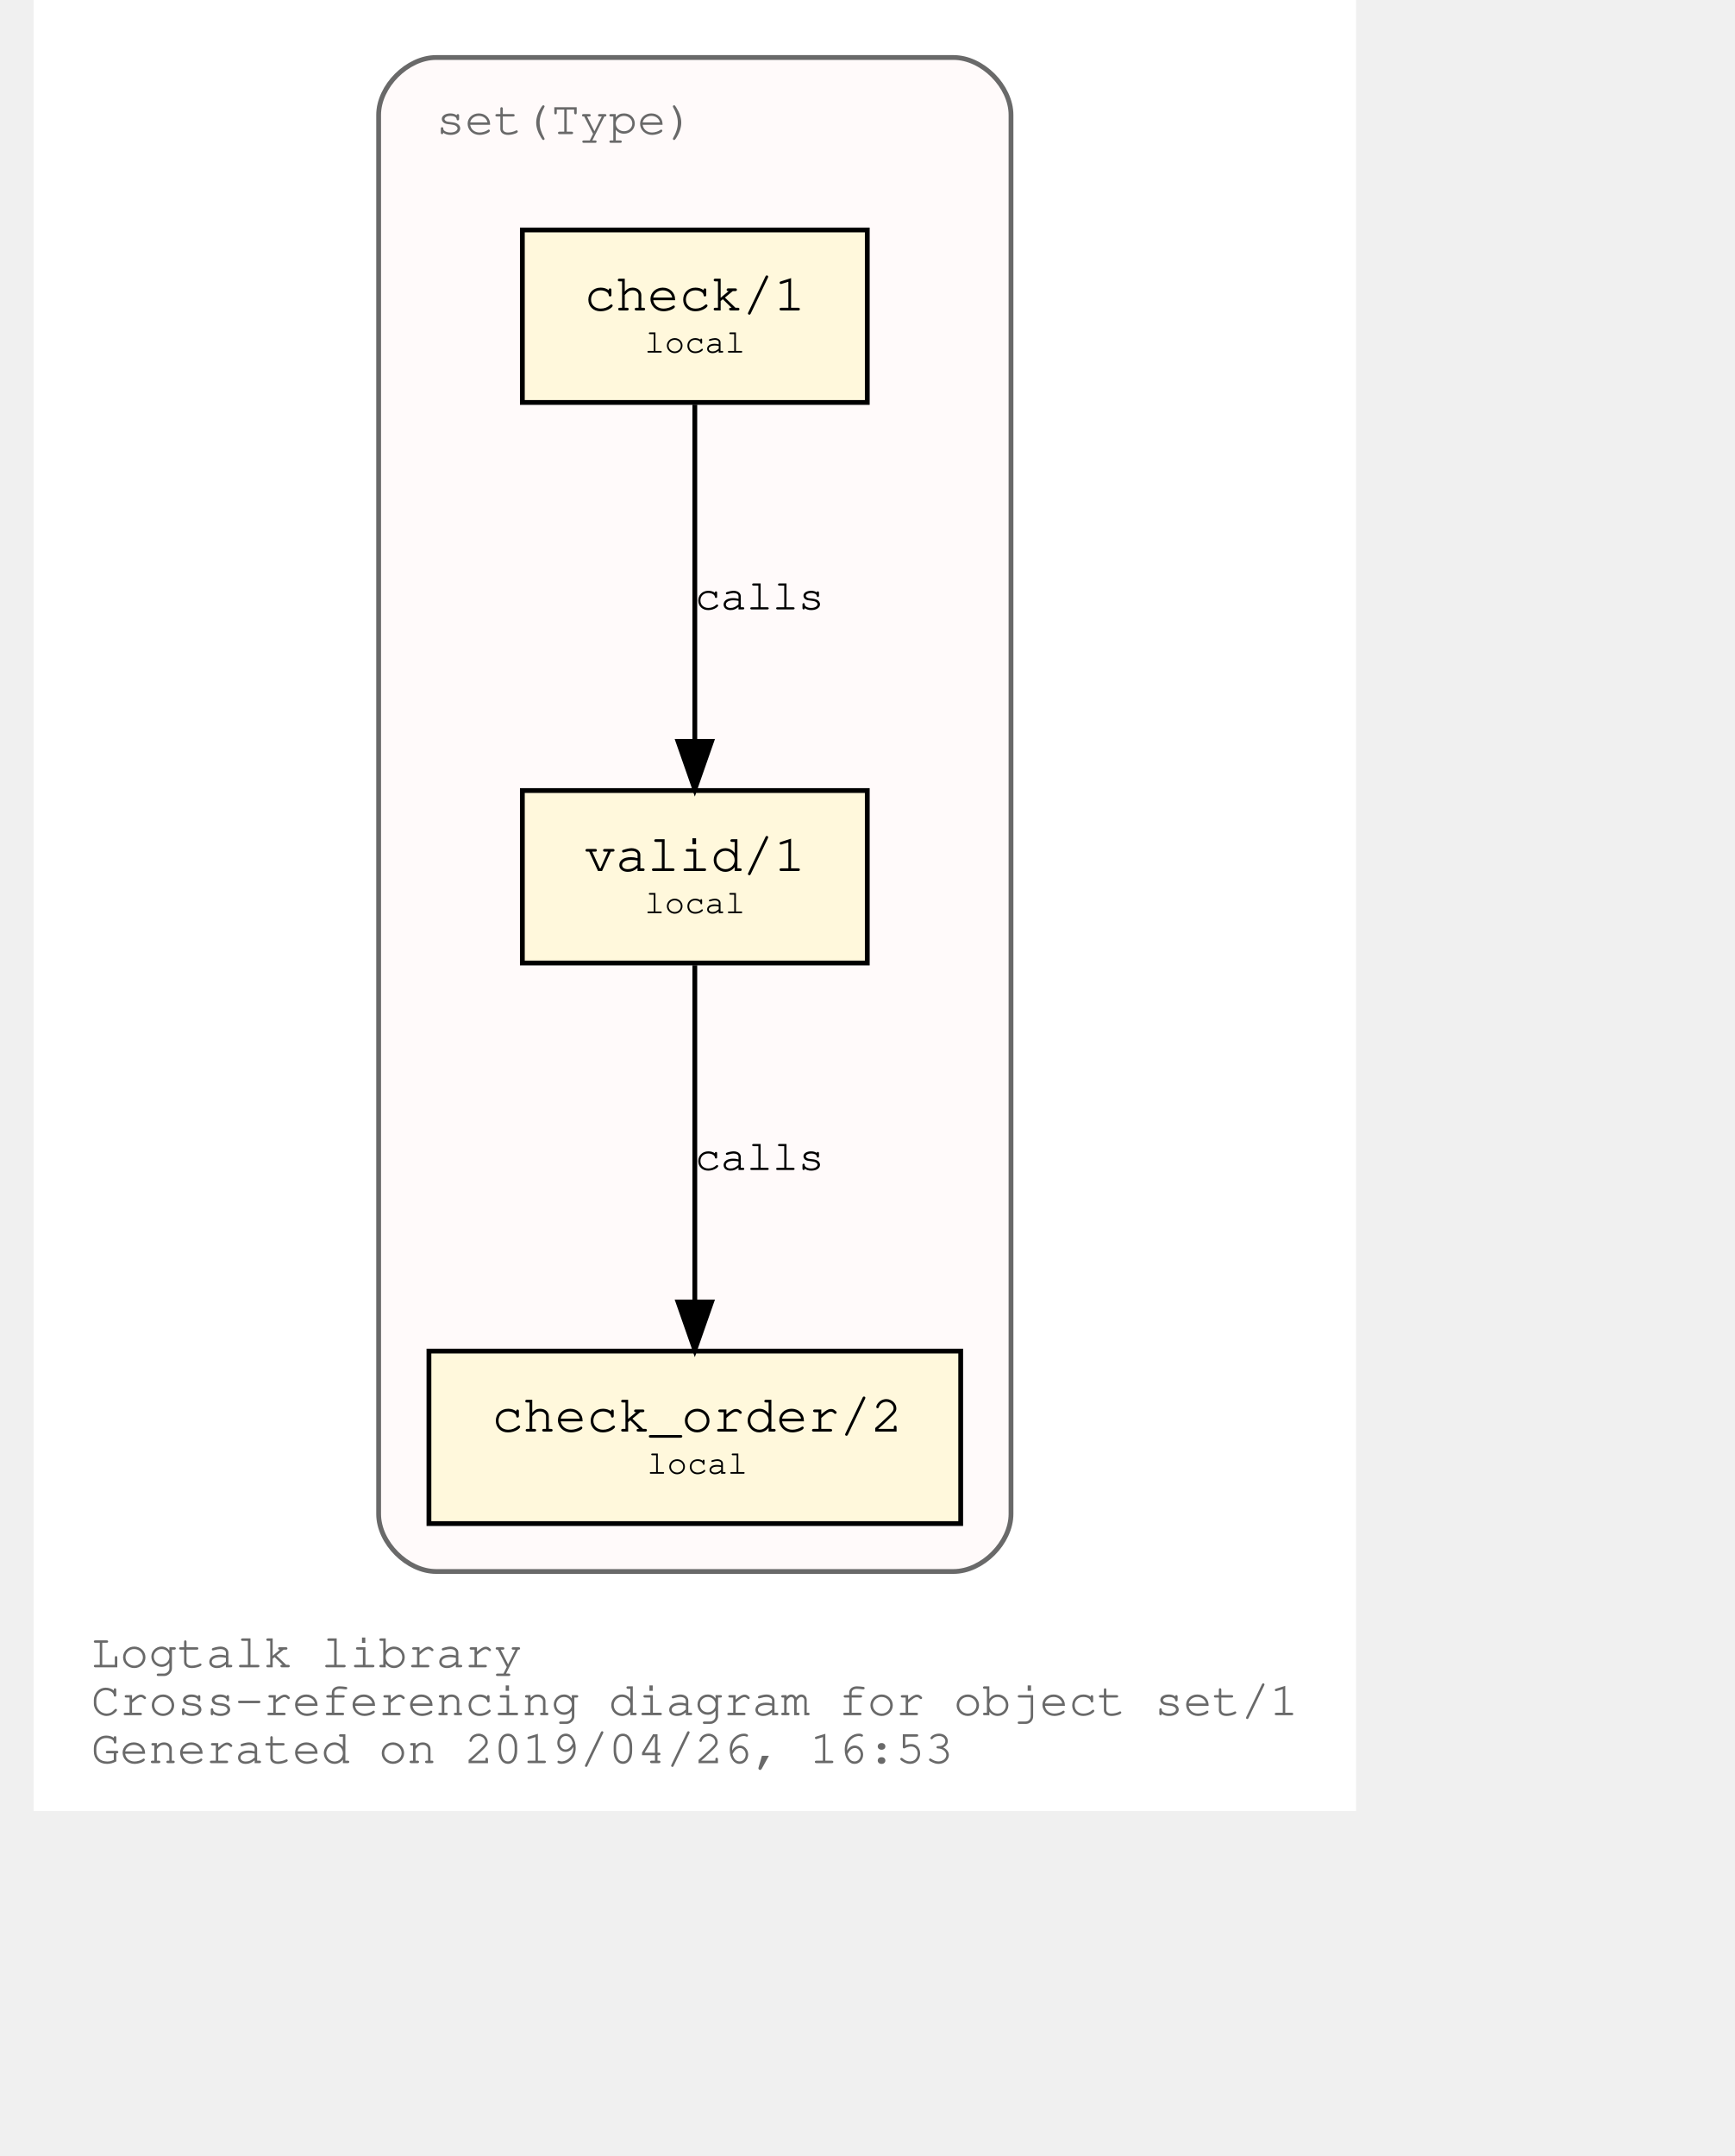
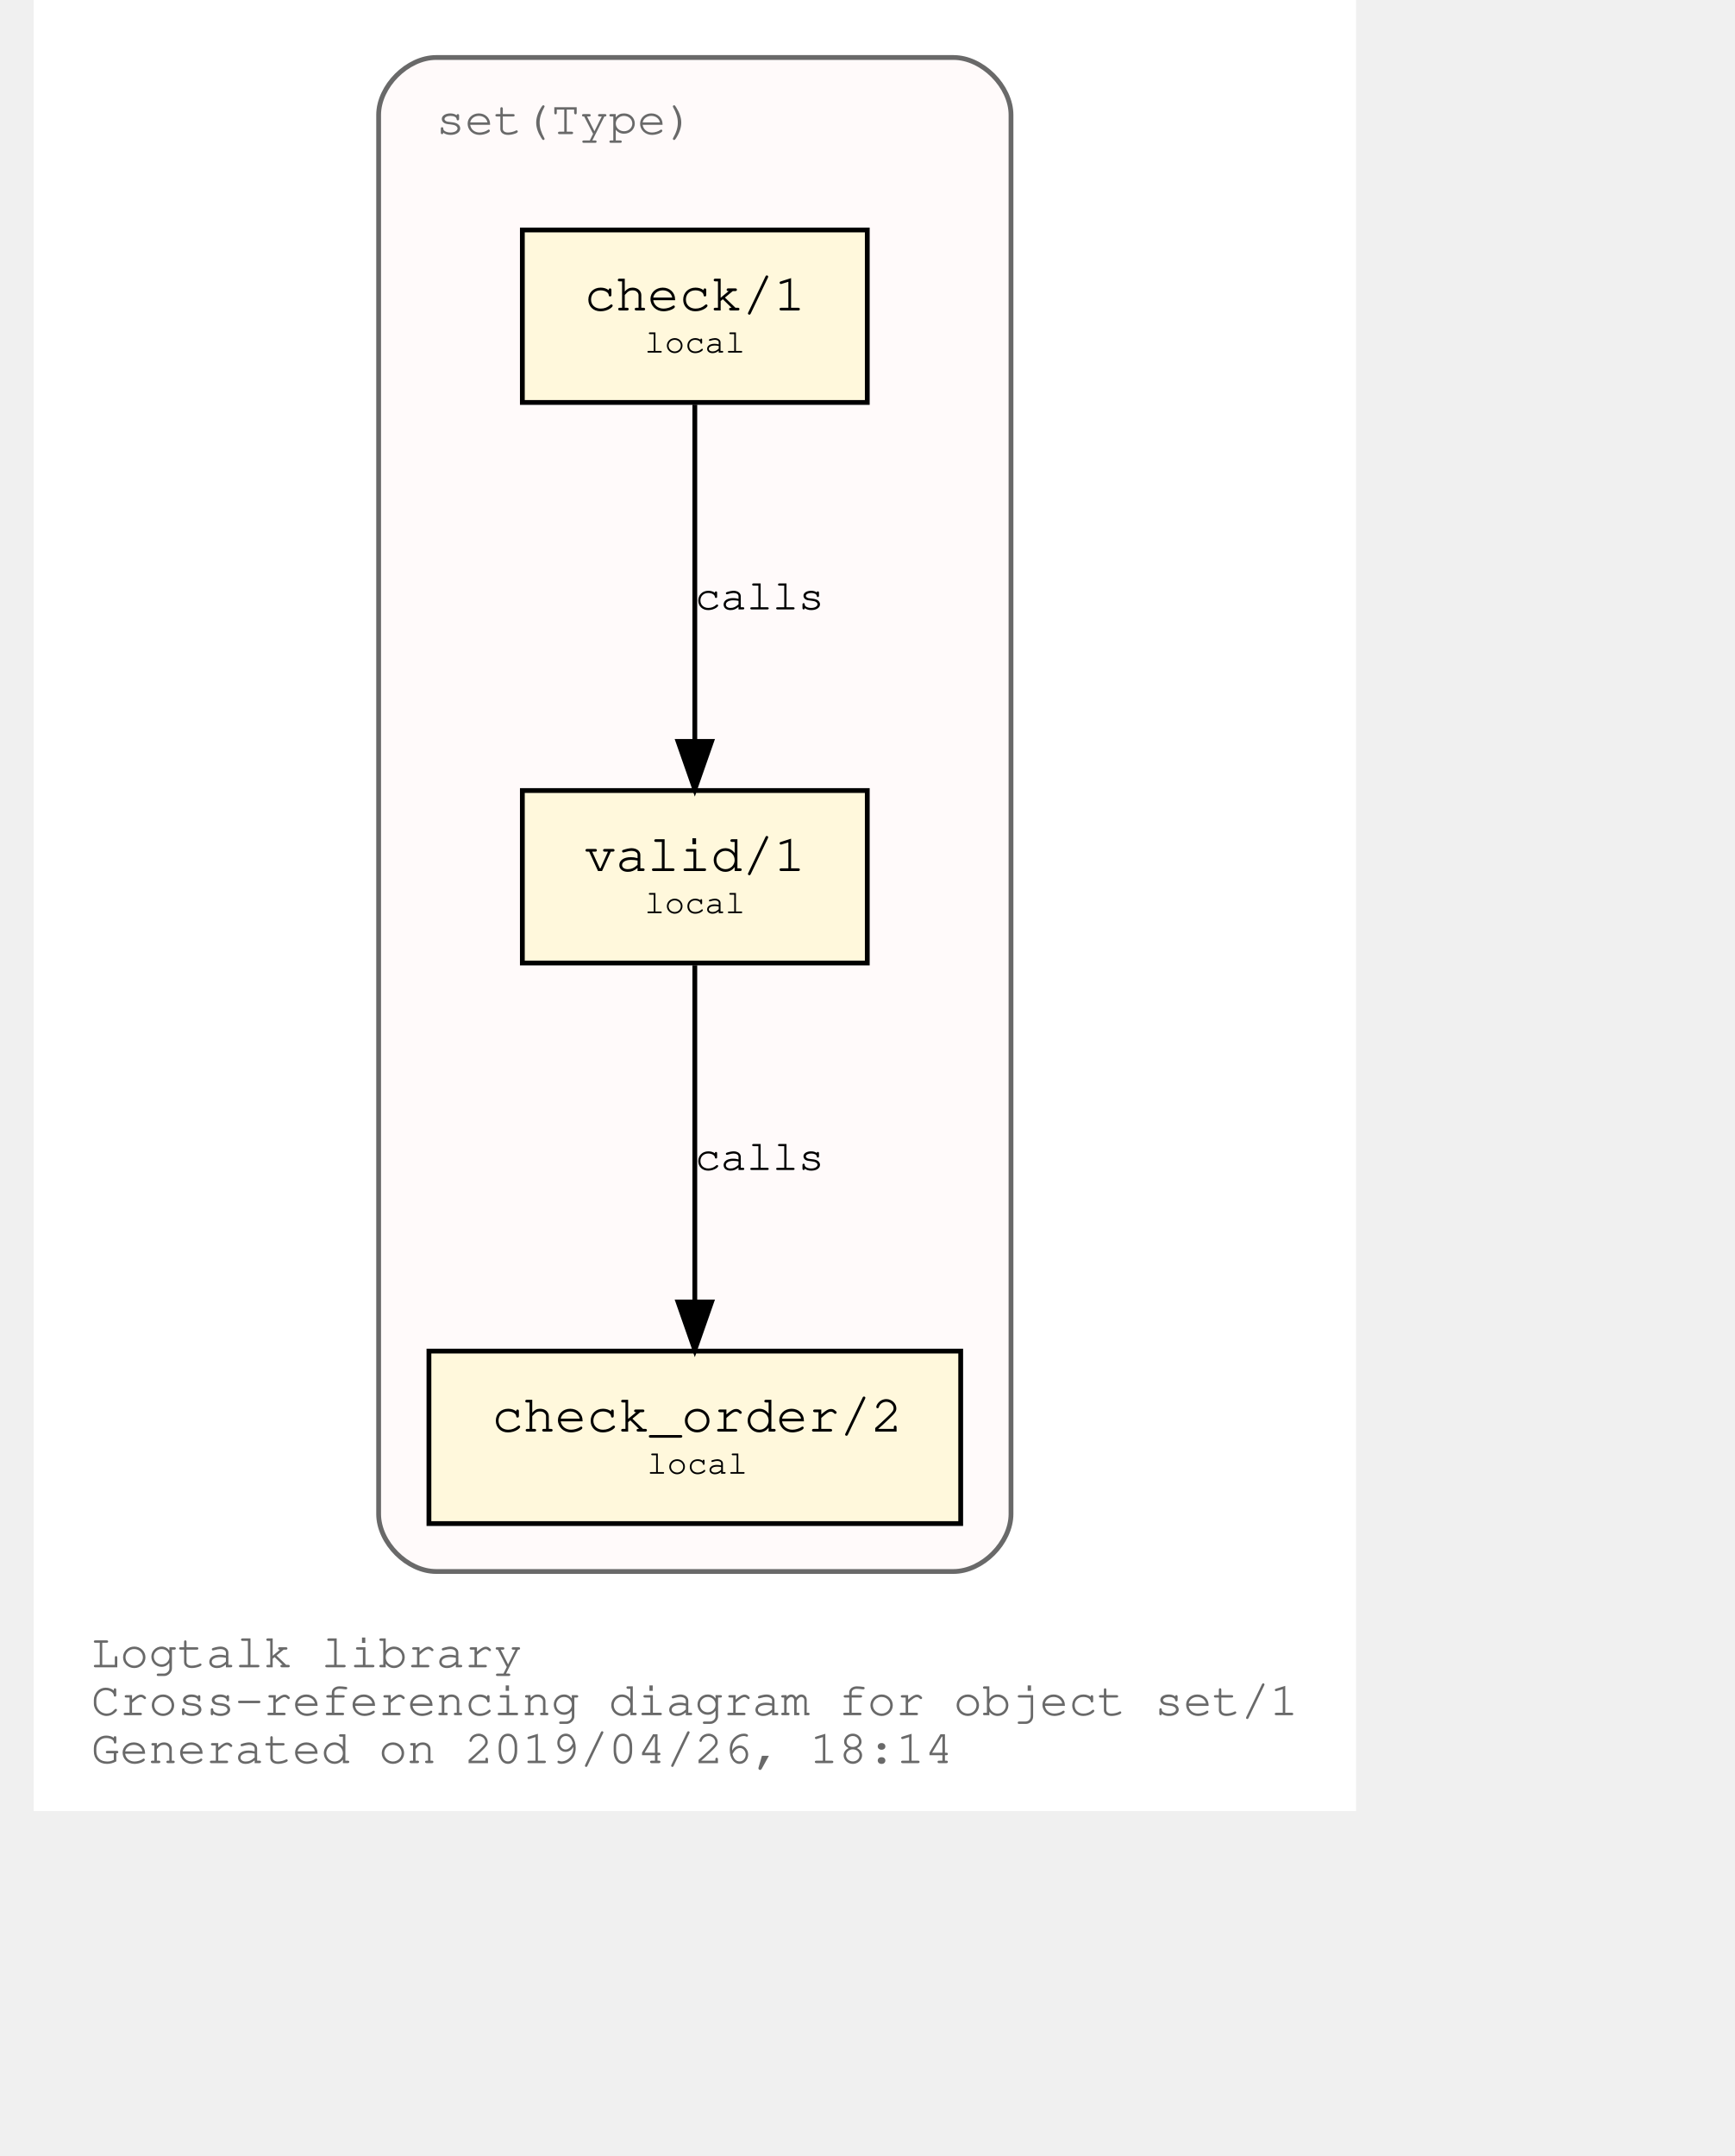
<svg xmlns="http://www.w3.org/2000/svg" xmlns:xlink="http://www.w3.org/1999/xlink" width="420pt" height="522pt" viewBox="72.00 72.00 348.04 450.00">
  <g id="graph0" class="graph" transform="scale(1 1) rotate(0) translate(76 446)">
    <polygon fill="white" stroke="transparent" points="-4,4 -4,-374 272.04,-374 272.04,4 -4,4" />
    <text text-anchor="start" x="8" y="-26" font-family="Courier,monospace" font-size="10.00" fill="dimgray">Logtalk library</text>
    <text text-anchor="start" x="8" y="-16" font-family="Courier,monospace" font-size="10.00" fill="dimgray">Cross-referencing diagram for object set/1</text>
-     <text text-anchor="start" x="8" y="-6" font-family="Courier,monospace" font-size="10.00" fill="dimgray">Generated on 2019/04/26, 16:53</text>
+     <text text-anchor="start" x="8" y="-6" font-family="Courier,monospace" font-size="10.00" fill="dimgray">Generated on 2019/04/26, 18:14</text>
    <g id="clust1" class="cluster">
      <g id="a_clust1">
        <a xlink:title="set(Type)">
          <path fill="snow" stroke="dimgray" d="M80.02,-46C80.02,-46 188.02,-46 188.02,-46 194.02,-46 200.02,-52 200.02,-58 200.02,-58 200.02,-350 200.02,-350 200.02,-356 194.02,-362 188.02,-362 188.02,-362 80.02,-362 80.02,-362 74.02,-362 68.02,-356 68.02,-350 68.02,-350 68.02,-58 68.02,-58 68.02,-52 74.02,-46 80.02,-46" />
          <g id="a_clust1_0">
            <a xlink:href="https://github.com/LogtalkDotOrg/logtalk3/tree/master/library/set1.lgt" xlink:title="https://github.com/LogtalkDotOrg/logtalk3/tree/master/library/set1.lgt">
              <text text-anchor="start" x="80.02" y="-346" font-family="Courier,monospace" font-size="10.00" fill="dimgray">set(Type)</text>
            </a>
          </g>
        </a>
      </g>
    </g>
    <g id="node1" class="node">
      <g id="a_node1">
        <a xlink:href="https://github.com/LogtalkDotOrg/logtalk3/tree/master/library/set1.lgt#L32" xlink:title="https://github.com/LogtalkDotOrg/logtalk3/tree/master/library/set1.lgt#L32">
          <polygon fill="cornsilk" stroke="black" points="170.02,-209 98.02,-209 98.02,-173 170.02,-173 170.02,-209" />
          <text text-anchor="start" x="105.82" y="-192.8" font-family="Courier,monospace" font-size="9.00"> </text>
          <text text-anchor="start" x="110.92" y="-192.2" font-family="Courier,monospace" font-size="11.00">valid/1</text>
          <text text-anchor="start" x="156.82" y="-192.8" font-family="Courier,monospace" font-size="9.00"> </text>
          <text text-anchor="start" x="105.82" y="-182.8" font-family="Courier,monospace" font-size="9.00"> </text>
          <text text-anchor="start" x="123.52" y="-183.4" font-family="Courier,monospace" font-size="7.00">local</text>
          <text text-anchor="start" x="156.82" y="-182.8" font-family="Courier,monospace" font-size="9.00"> </text>
        </a>
      </g>
    </g>
    <g id="node2" class="node">
      <g id="a_node2">
        <a xlink:href="https://github.com/LogtalkDotOrg/logtalk3/tree/master/library/set1.lgt#L41" xlink:title="https://github.com/LogtalkDotOrg/logtalk3/tree/master/library/set1.lgt#L41">
          <polygon fill="cornsilk" stroke="black" points="189.52,-92 78.52,-92 78.52,-56 189.52,-56 189.52,-92" />
          <text text-anchor="start" x="86.82" y="-75.8" font-family="Courier,monospace" font-size="9.00"> </text>
          <text text-anchor="start" x="91.61" y="-75.2" font-family="Courier,monospace" font-size="11.00">check_order/2</text>
          <text text-anchor="start" x="176.82" y="-75.8" font-family="Courier,monospace" font-size="9.00"> </text>
          <text text-anchor="start" x="86.82" y="-65.8" font-family="Courier,monospace" font-size="9.00"> </text>
          <text text-anchor="start" x="124.02" y="-66.4" font-family="Courier,monospace" font-size="7.00">local</text>
          <text text-anchor="start" x="176.82" y="-65.8" font-family="Courier,monospace" font-size="9.00"> </text>
        </a>
      </g>
    </g>
    <g id="edge1" class="edge">
      <g id="a_edge1">
        <a xlink:href="https://github.com/LogtalkDotOrg/logtalk3/tree/master/library/set1.lgt#L38" xlink:title="calls">
          <path fill="none" stroke="black" d="M134.02,-172.53C134.02,-153.94 134.02,-124.24 134.02,-102.5" />
          <polygon fill="black" stroke="black" points="137.52,-102.25 134.02,-92.25 130.52,-102.25 137.52,-102.25" />
        </a>
      </g>
      <g id="a_edge1-label">
        <a xlink:href="https://github.com/LogtalkDotOrg/logtalk3/tree/master/library/set1.lgt#L38" xlink:title="https://github.com/LogtalkDotOrg/logtalk3/tree/master/library/set1.lgt#L38">
          <text text-anchor="start" x="134.02" y="-129.8" font-family="Courier,monospace" font-size="9.00">calls</text>
        </a>
      </g>
    </g>
    <g id="node3" class="node">
      <g id="a_node3">
        <a xlink:href="https://github.com/LogtalkDotOrg/logtalk3/tree/master/library/set1.lgt#L54" xlink:title="https://github.com/LogtalkDotOrg/logtalk3/tree/master/library/set1.lgt#L54">
          <polygon fill="cornsilk" stroke="black" points="170.02,-326 98.02,-326 98.02,-290 170.02,-290 170.02,-326" />
          <text text-anchor="start" x="105.82" y="-309.8" font-family="Courier,monospace" font-size="9.00"> </text>
          <text text-anchor="start" x="110.92" y="-309.2" font-family="Courier,monospace" font-size="11.00">check/1</text>
          <text text-anchor="start" x="156.82" y="-309.8" font-family="Courier,monospace" font-size="9.00"> </text>
          <text text-anchor="start" x="105.82" y="-299.8" font-family="Courier,monospace" font-size="9.00"> </text>
          <text text-anchor="start" x="123.52" y="-300.4" font-family="Courier,monospace" font-size="7.00">local</text>
          <text text-anchor="start" x="156.82" y="-299.8" font-family="Courier,monospace" font-size="9.00"> </text>
        </a>
      </g>
    </g>
    <g id="edge2" class="edge">
      <g id="a_edge2">
        <a xlink:href="https://github.com/LogtalkDotOrg/logtalk3/tree/master/library/set1.lgt#L54" xlink:title="calls">
          <path fill="none" stroke="black" d="M134.02,-289.53C134.02,-270.94 134.02,-241.24 134.02,-219.5" />
          <polygon fill="black" stroke="black" points="137.52,-219.25 134.02,-209.25 130.52,-219.25 137.52,-219.25" />
        </a>
      </g>
      <g id="a_edge2-label">
        <a xlink:href="https://github.com/LogtalkDotOrg/logtalk3/tree/master/library/set1.lgt#L54" xlink:title="https://github.com/LogtalkDotOrg/logtalk3/tree/master/library/set1.lgt#L54">
          <text text-anchor="start" x="134.02" y="-246.8" font-family="Courier,monospace" font-size="9.00">calls</text>
        </a>
      </g>
    </g>
  </g>
</svg>
